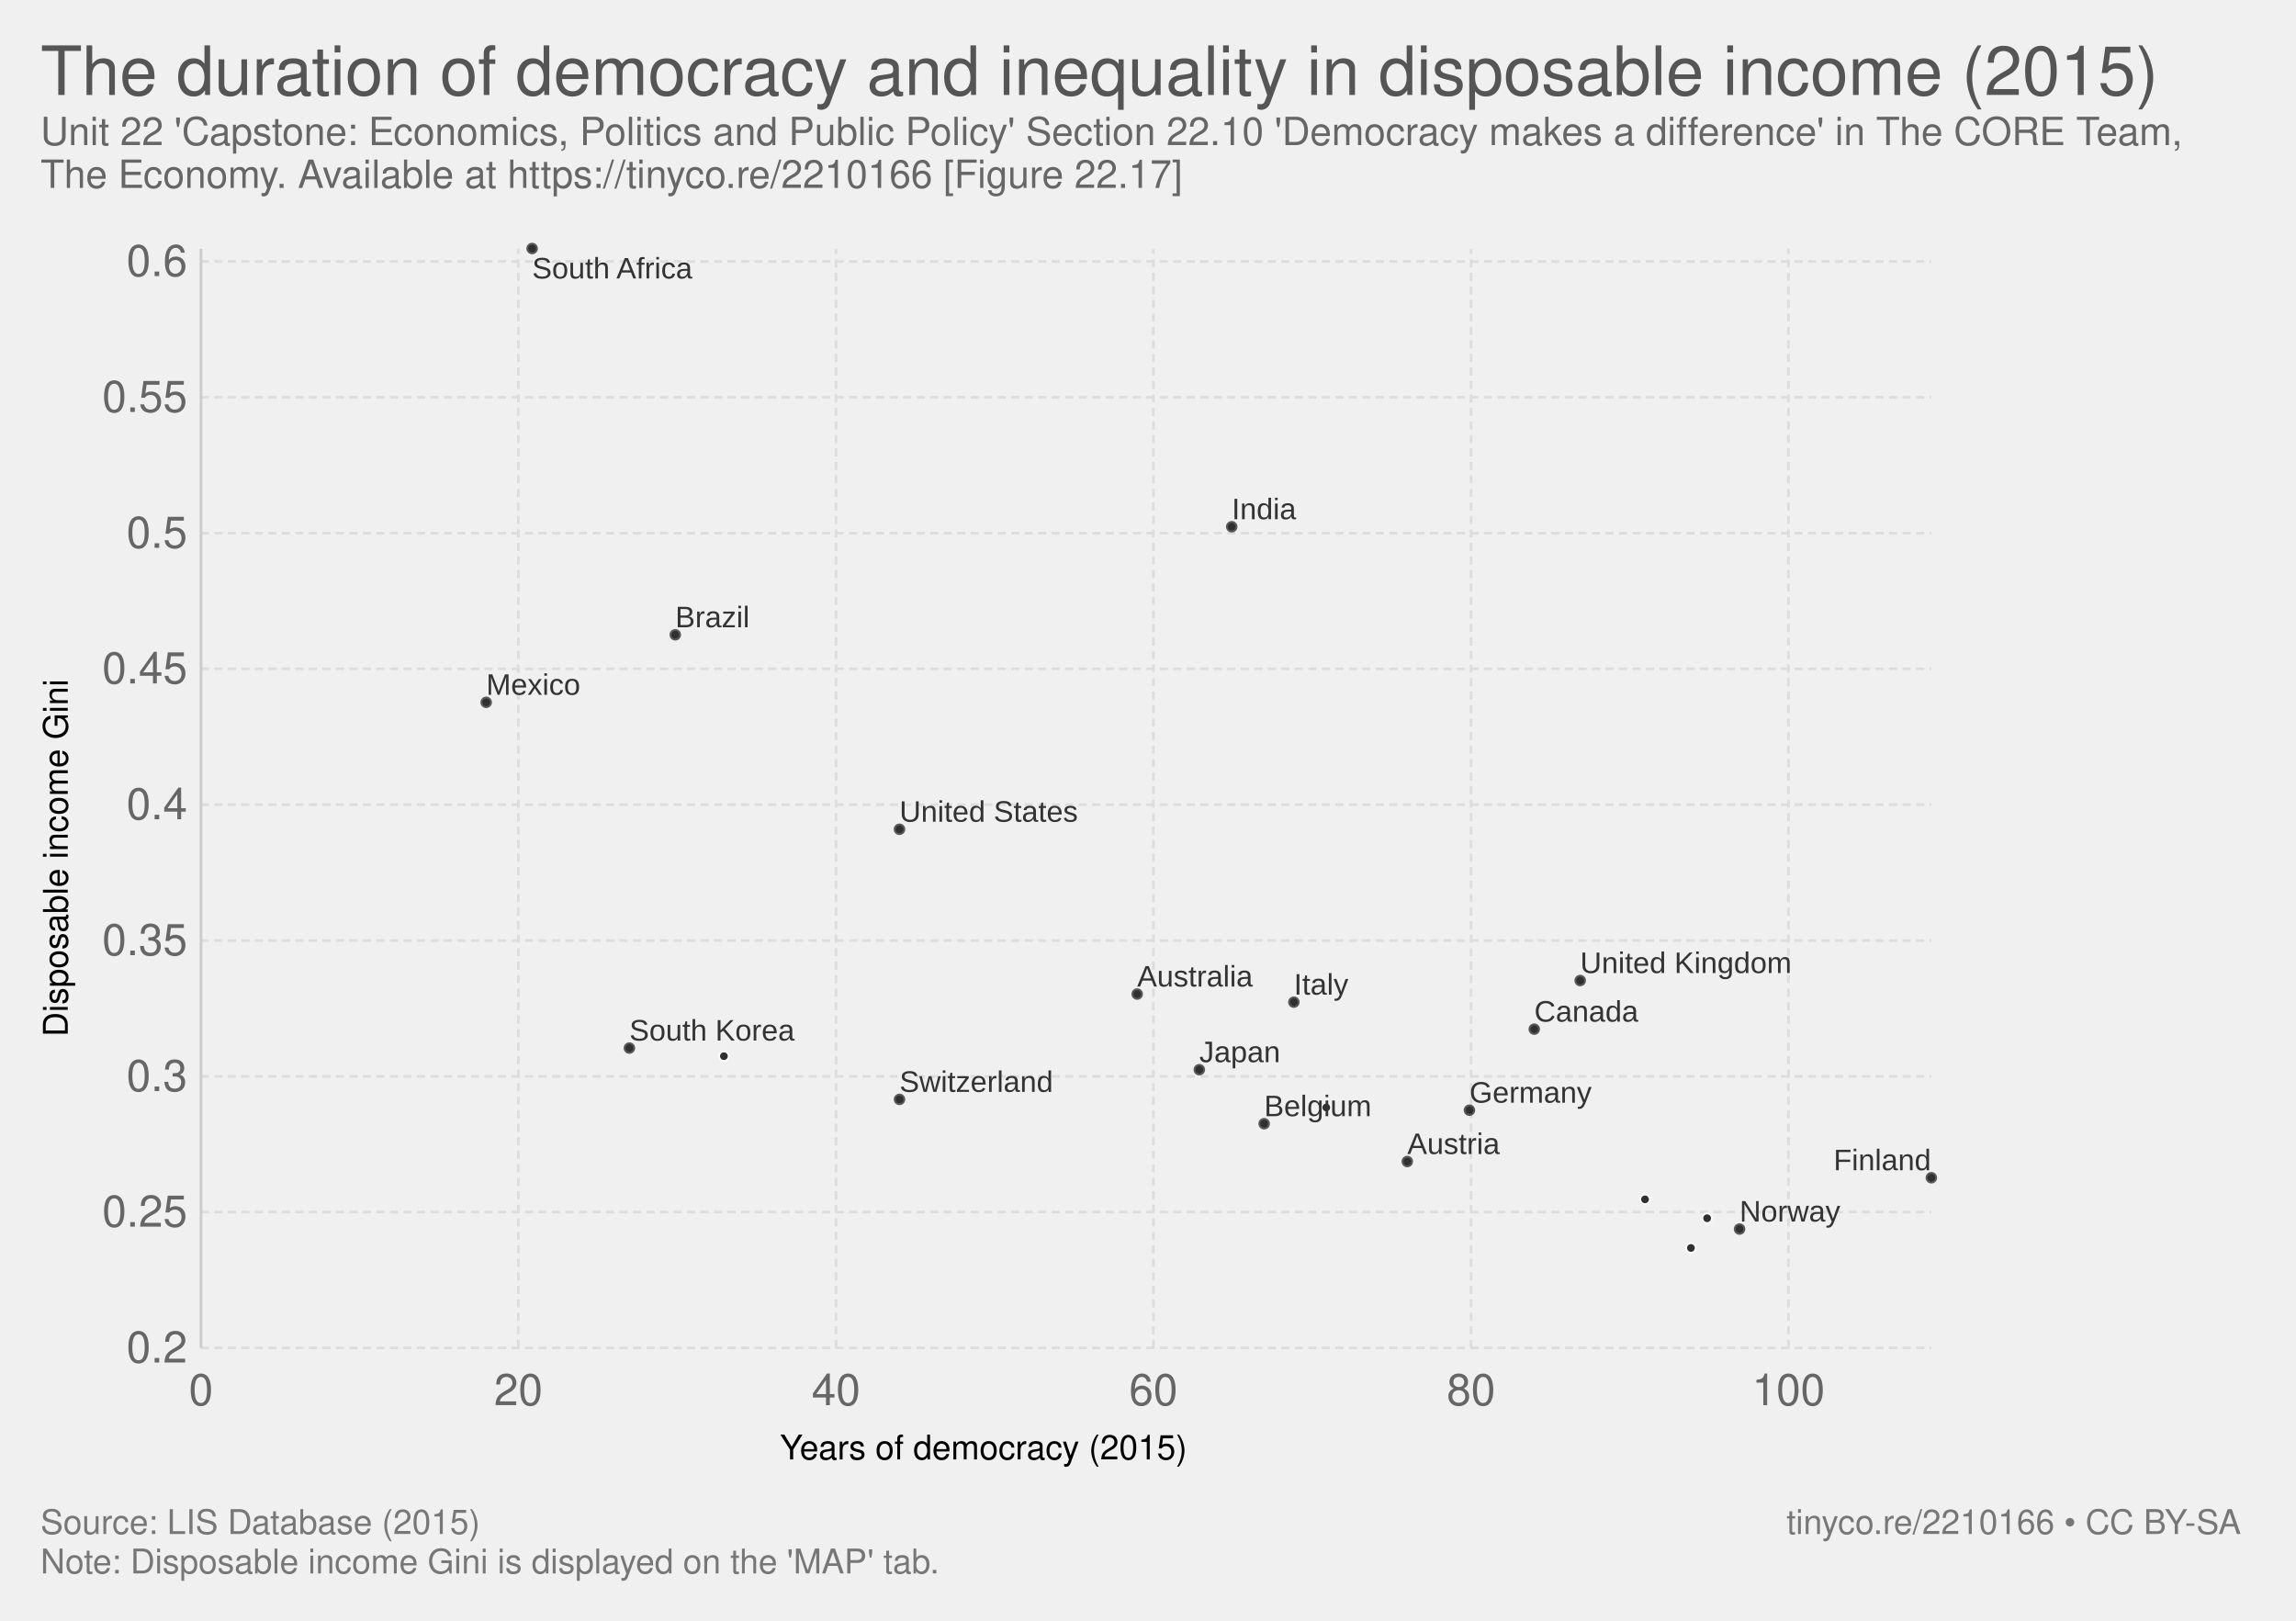
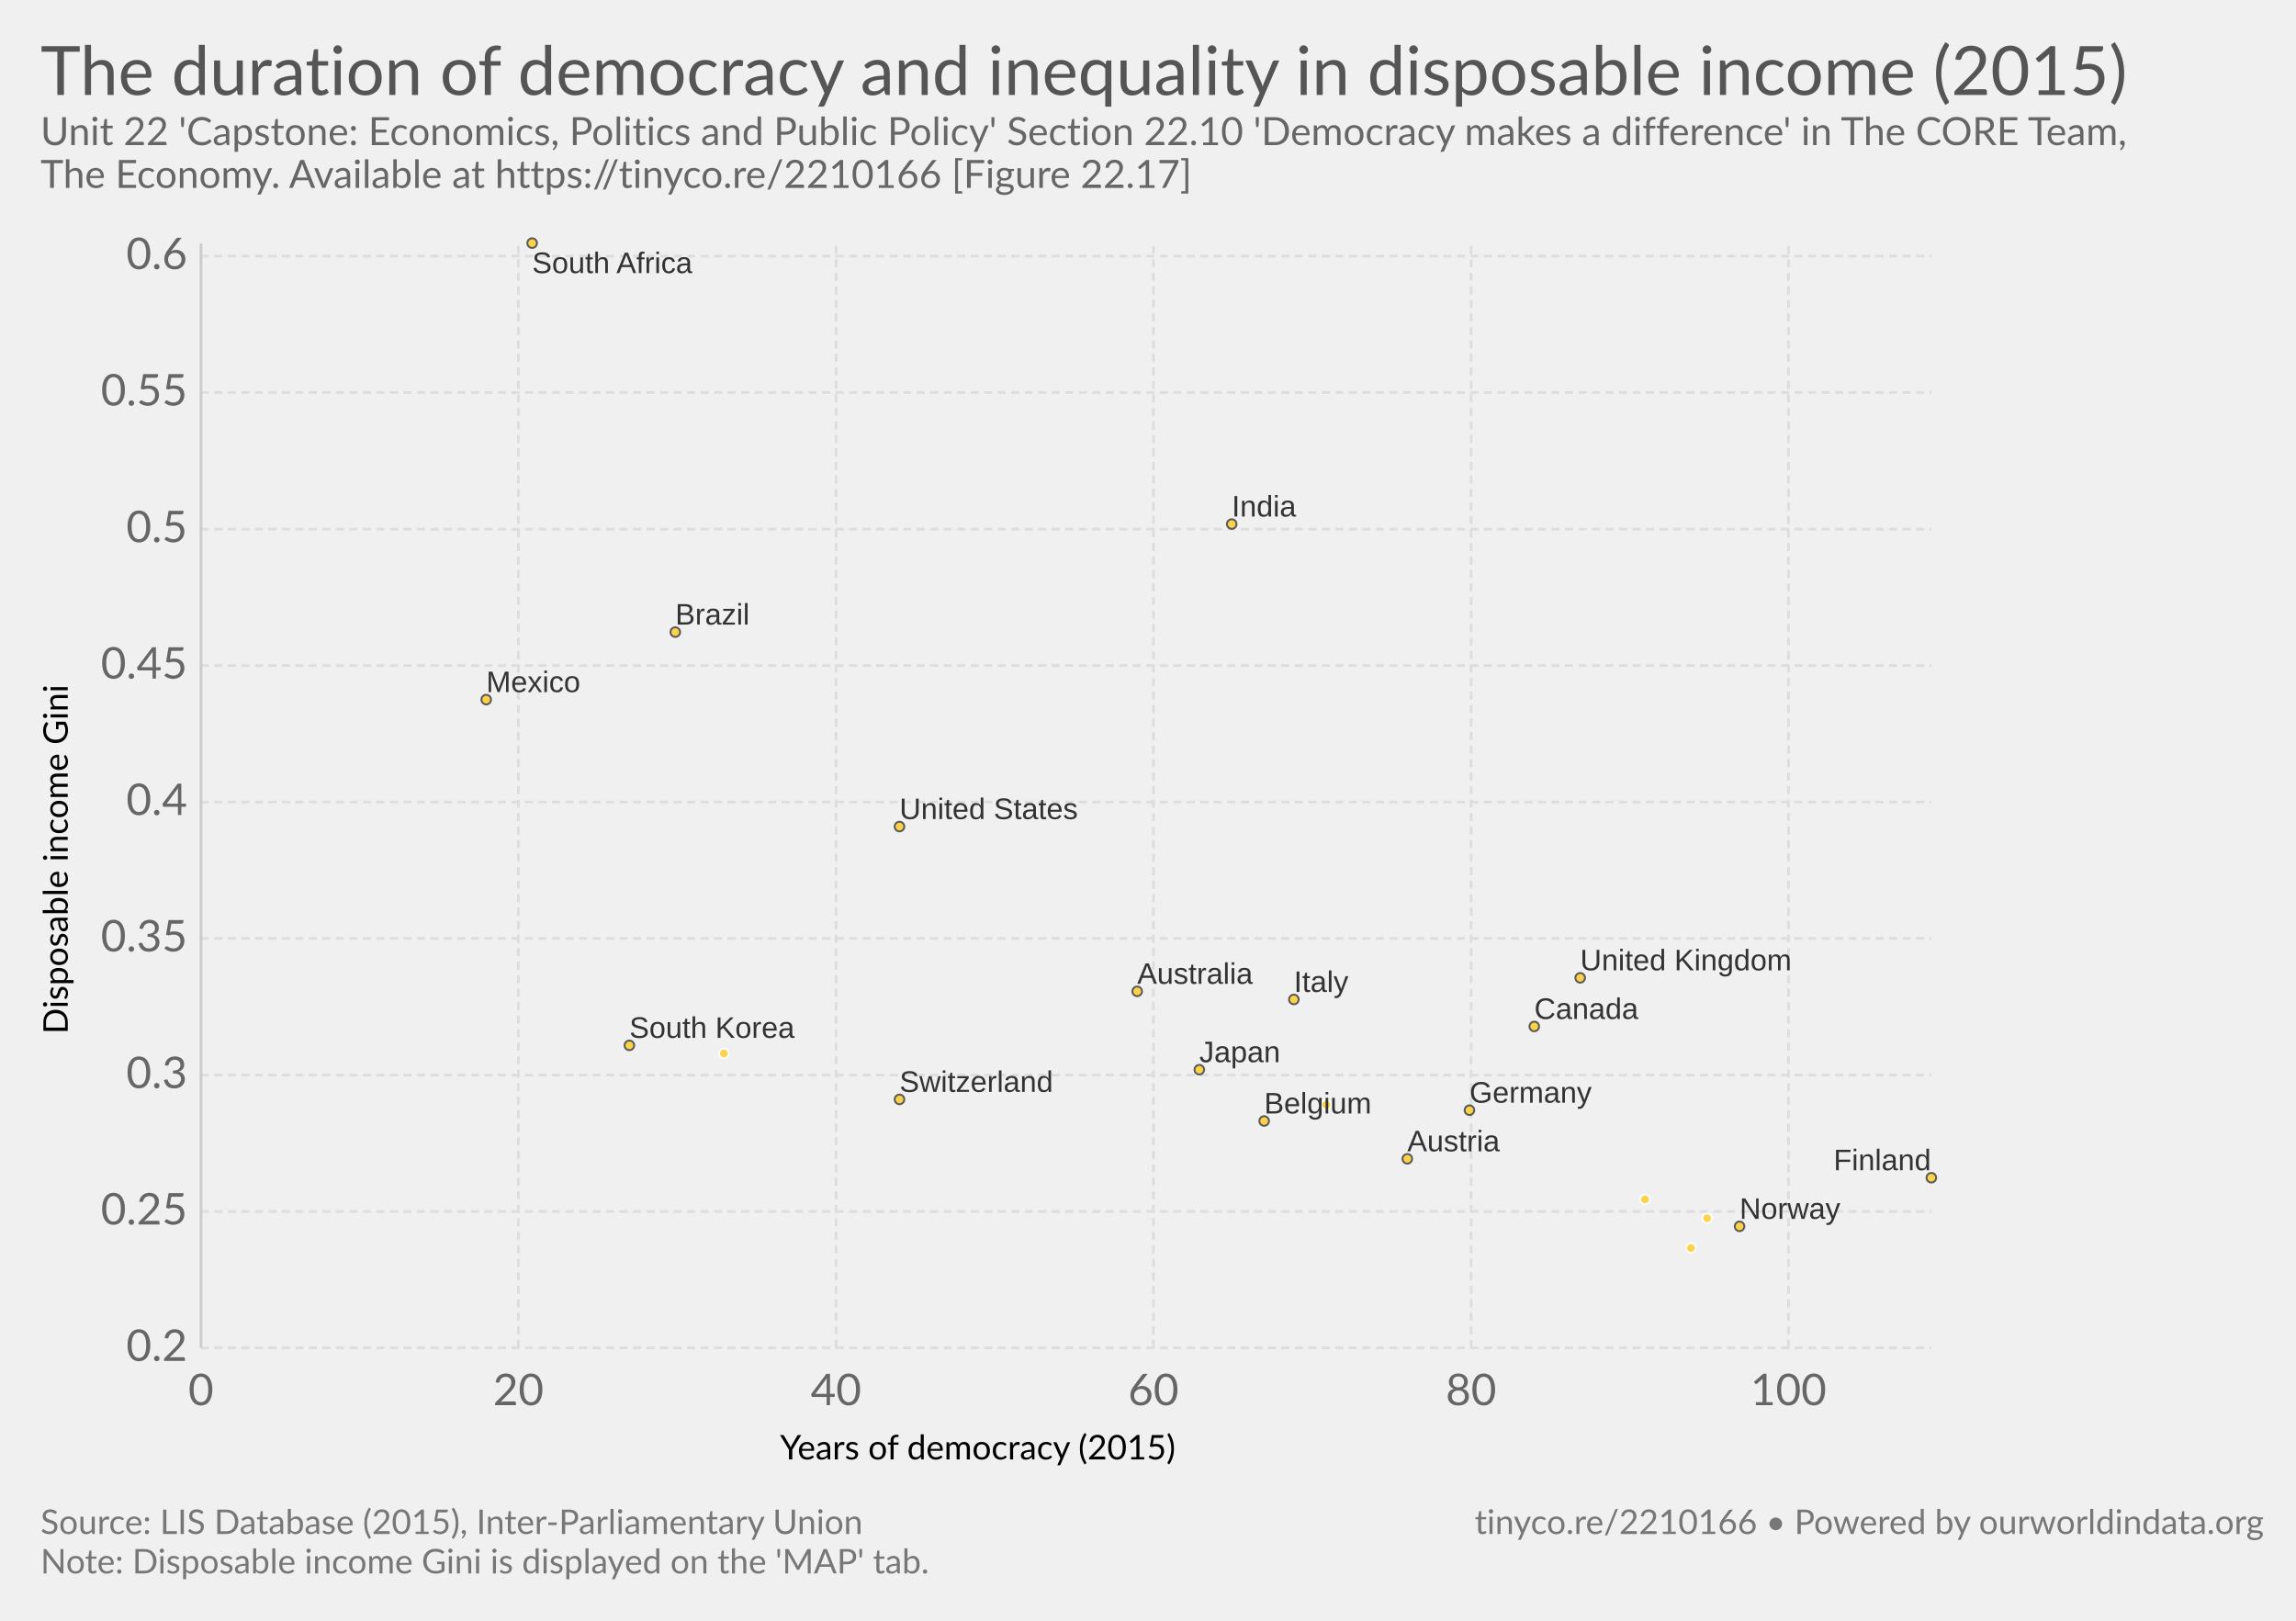
- <svg xmlns="http://www.w3.org/2000/svg" version="1.1" style="font-family:'Helvetica Neue', Helvetica, Arial, sans-serif;font-size:18px;background-color:white;text-rendering:optimizeLegibility;-webkit-font-smoothing:antialiased" width="850" height="600">
-   <g class="ChartTab">
-     <g class="HeaderView">
-       <a href="https://ourworldindata.org/grapher/the-duration-of-democracy-and-inequality-in-disposable-income-2015" target="_blank">
-         <text font-size="25.20" x="15.0" y="35.2" fill="#555">
-           <tspan x="15" y="35.16">The duration of democracy and inequality in disposable income (2015)</tspan>
+ <svg xmlns="http://www.w3.org/2000/svg" version="1.1" style="font-family:Lato, 'Helvetica Neue', Helvetica, Arial, sans-serif;font-size:18px;background-color:white;text-rendering:optimizeLegibility;-webkit-font-smoothing:antialiased" width="850" height="600">
+   <g class="HeaderView">
+     <a href="https://ourworldindata.org/grapher/the-duration-of-democracy-and-inequality-in-disposable-income-2015" target="_blank">
+       <text font-size="25.20" x="15.0" y="35.2" fill="#555">
+         <tspan x="15" y="35.16">The duration of democracy and inequality in disposable income (2015)</tspan>
+       </text>
+     </a>
+     <text font-size="14.40" x="15.0" y="53.7" fill="#666">
+       <tspan x="15" y="53.72">Unit 22 'Capstone: Economics, Politics and Public Policy' Section 22.10 'Democracy makes a difference' in The CORE Team,</tspan>
+       <tspan x="15" y="69.56">The Economy. Available at https://tinyco.re/2210166 [Figure 22.17]</tspan>
+     </text>
+   </g>
+   <g>
+     <g class="AxisBoxView">
+       <g class="HorizontalAxis">
+         <text font-size="12.60" x="288.8" y="540.3">
+           <tspan x="288.77" y="540.28">Years of democracy (2015)</tspan>
        </text>
-       </a>
-       <text font-size="14.40" x="15.0" y="53.7" fill="#666">
-         <tspan x="15" y="53.72">Unit 22 'Capstone: Economics, Politics and Public Policy' Section 22.10 'Democracy makes a difference' in The CORE Team,</tspan>
-         <tspan x="15" y="69.56">The Economy. Available at https://tinyco.re/2210166 [Figure 22.17]</tspan>
+         <text x="74.4" y="520.2" fill="#666" text-anchor="middle" font-size="16.2">0</text>
+         <text x="191.9" y="520.2" fill="#666" text-anchor="middle" font-size="16.2">20</text>
+         <text x="309.5" y="520.2" fill="#666" text-anchor="middle" font-size="16.2">40</text>
+         <text x="427" y="520.2" fill="#666" text-anchor="middle" font-size="16.2">60</text>
+         <text x="544.6" y="520.2" fill="#666" text-anchor="middle" font-size="16.2">80</text>
+         <text x="662.1" y="520.2" fill="#666" text-anchor="middle" font-size="16.2">100</text>
+       </g>
+       <g class="VerticalAxis">
+         <text font-size="12.60" x="-382.8" y="25.1" transform="rotate(-90)">
+           <tspan x="-382.789" y="25.08">Disposable income Gini</tspan>
+         </text>
+         <text x="69.35" y="499" fill="#666" dominant-baseline="middle" text-anchor="end" font-size="16.2">0.2</text>
+         <text x="69.35" y="448.5" fill="#666" dominant-baseline="middle" text-anchor="end" font-size="16.2">0.25</text>
+         <text x="69.35" y="398" fill="#666" dominant-baseline="middle" text-anchor="end" font-size="16.2">0.3</text>
+         <text x="69.35" y="347.4" fill="#666" dominant-baseline="middle" text-anchor="end" font-size="16.2">0.35</text>
+         <text x="69.35" y="296.9" fill="#666" dominant-baseline="middle" text-anchor="end" font-size="16.2">0.4</text>
+         <text x="69.35" y="246.4" fill="#666" dominant-baseline="middle" text-anchor="end" font-size="16.2">0.45</text>
+         <text x="69.35" y="195.9" fill="#666" dominant-baseline="middle" text-anchor="end" font-size="16.2">0.5</text>
+         <text x="69.35" y="145.3" fill="#666" dominant-baseline="middle" text-anchor="end" font-size="16.2">0.55</text>
+         <text x="69.35" y="94.8" fill="#666" dominant-baseline="middle" text-anchor="end" font-size="16.2">0.6</text>
+       </g>
+       <g class="AxisGridLines">
+         <line x1="74.35" y1="499" x2="715.00" y2="499" stroke="#ddd" stroke-dasharray="3,2" />
+         <line x1="74.35" y1="448.5" x2="715.00" y2="448.5" stroke="#ddd" stroke-dasharray="3,2" />
+         <line x1="74.35" y1="398" x2="715.00" y2="398" stroke="#ddd" stroke-dasharray="3,2" />
+         <line x1="74.35" y1="347.4" x2="715.00" y2="347.4" stroke="#ddd" stroke-dasharray="3,2" />
+         <line x1="74.35" y1="296.9" x2="715.00" y2="296.9" stroke="#ddd" stroke-dasharray="3,2" />
+         <line x1="74.35" y1="246.4" x2="715.00" y2="246.4" stroke="#ddd" stroke-dasharray="3,2" />
+         <line x1="74.35" y1="195.9" x2="715.00" y2="195.9" stroke="#ddd" stroke-dasharray="3,2" />
+         <line x1="74.35" y1="145.3" x2="715.00" y2="145.3" stroke="#ddd" stroke-dasharray="3,2" />
+         <line x1="74.35" y1="94.8" x2="715.00" y2="94.8" stroke="#ddd" stroke-dasharray="3,2" />
+       </g>
+       <g class="AxisGridLines">
+         <line x1="74.4" y1="499.00" x2="74.4" y2="90.10" stroke="#ccc" />
+         <line x1="191.9" y1="499.00" x2="191.9" y2="90.10" stroke="#ddd" stroke-dasharray="3,2" />
+         <line x1="309.5" y1="499.00" x2="309.5" y2="90.10" stroke="#ddd" stroke-dasharray="3,2" />
+         <line x1="427" y1="499.00" x2="427" y2="90.10" stroke="#ddd" stroke-dasharray="3,2" />
+         <line x1="544.6" y1="499.00" x2="544.6" y2="90.10" stroke="#ddd" stroke-dasharray="3,2" />
+         <line x1="662.1" y1="499.00" x2="662.1" y2="90.10" stroke="#ddd" stroke-dasharray="3,2" />
+       </g>
+     </g>
+     <g class="PointsWithLabels clickable" clip-path="url(#scatterBounds-3)" font-family="Arial, sans-serif">
+       <rect x="74.352" y="90.1" width="640.648" height="408.9" fill="rgba(255,255,255,0)" />
+       <defs>
+         <clipPath id="scatterBounds-3">
+           <rect x="64.352" y="80.1" width="660.648" height="428.9" />
+         </clipPath>
+       </defs>
+       <g class="key-Switzerland_0">
+         <circle cx="333.00" cy="407.00" r="1.78" fill="#ffcb1f" opacity="0.8" stroke="#333" stroke-width="0.7" />
+       </g>
+       <g class="key-Finland_0">
+         <circle cx="715.00" cy="436.00" r="1.78" fill="#ffcb1f" opacity="0.8" stroke="#333" stroke-width="0.7" />
+       </g>
+       <g class="key-Norway_0">
+         <circle cx="644.00" cy="454.00" r="1.78" fill="#ffcb1f" opacity="0.8" stroke="#333" stroke-width="0.7" />
+       </g>
+       <g class="key-Austria_0">
+         <circle cx="521.00" cy="429.00" r="1.78" fill="#ffcb1f" opacity="0.8" stroke="#333" stroke-width="0.7" />
+       </g>
+       <g class="key-Brazil_0">
+         <circle cx="250.00" cy="234.00" r="1.78" fill="#ffcb1f" opacity="0.8" stroke="#333" stroke-width="0.7" />
+       </g>
+       <g class="key-South-Korea_0">
+         <circle cx="233.00" cy="387.00" r="1.78" fill="#ffcb1f" opacity="0.8" stroke="#333" stroke-width="0.7" />
+       </g>
+       <g class="key-India_0">
+         <circle cx="456.00" cy="194.00" r="1.78" fill="#ffcb1f" opacity="0.8" stroke="#333" stroke-width="0.7" />
+       </g>
+       <g class="key-Japan_0">
+         <circle cx="444.00" cy="396.00" r="1.78" fill="#ffcb1f" opacity="0.8" stroke="#333" stroke-width="0.7" />
+       </g>
+       <g class="key-Poland_0">
+         <circle cx="268.00" cy="390.00" r="1.78" fill="#ffcb1f" opacity="0.8" stroke="#fff" stroke-width="0.7" />
+       </g>
+       <g class="key-South-Africa_0">
+         <circle cx="197.00" cy="90.00" r="1.78" fill="#ffcb1f" opacity="0.8" stroke="#333" stroke-width="0.7" />
+       </g>
+       <g class="key-Mexico_0">
+         <circle cx="180.00" cy="259.00" r="1.78" fill="#ffcb1f" opacity="0.8" stroke="#333" stroke-width="0.7" />
+       </g>
+       <g class="key-Canada_0">
+         <circle cx="568.00" cy="380.00" r="1.78" fill="#ffcb1f" opacity="0.8" stroke="#333" stroke-width="0.7" />
+       </g>
+       <g class="key-Belgium_0">
+         <circle cx="468.00" cy="415.00" r="1.78" fill="#ffcb1f" opacity="0.8" stroke="#333" stroke-width="0.7" />
+       </g>
+       <g class="key-Italy_0">
+         <circle cx="479.00" cy="370.00" r="1.78" fill="#ffcb1f" opacity="0.8" stroke="#333" stroke-width="0.7" />
+       </g>
+       <g class="key-France_0">
+         <circle cx="491.00" cy="409.00" r="1.78" fill="#ffcb1f" opacity="0.8" stroke="#fff" stroke-width="0.7" />
+       </g>
+       <g class="key-United-Kingdom_0">
+         <circle cx="585.00" cy="362.00" r="1.78" fill="#ffcb1f" opacity="0.8" stroke="#333" stroke-width="0.7" />
+       </g>
+       <g class="key-Sweden_0">
+         <circle cx="626.00" cy="462.00" r="1.78" fill="#ffcb1f" opacity="0.8" stroke="#fff" stroke-width="0.7" />
+       </g>
+       <g class="key-United-States_0">
+         <circle cx="333.00" cy="306.00" r="1.78" fill="#ffcb1f" opacity="0.8" stroke="#333" stroke-width="0.7" />
+       </g>
+       <g class="key-Netherlands_0">
+         <circle cx="609.00" cy="444.00" r="1.78" fill="#ffcb1f" opacity="0.8" stroke="#fff" stroke-width="0.7" />
+       </g>
+       <g class="key-Germany_0">
+         <circle cx="544.00" cy="411.00" r="1.78" fill="#ffcb1f" opacity="0.8" stroke="#333" stroke-width="0.7" />
+       </g>
+       <g class="key-Denmark_0">
+         <circle cx="632.00" cy="451.00" r="1.78" fill="#ffcb1f" opacity="0.8" stroke="#fff" stroke-width="0.7" />
+       </g>
+       <g class="key-Australia_0">
+         <circle cx="421.00" cy="367.00" r="1.78" fill="#ffcb1f" opacity="0.8" stroke="#333" stroke-width="0.7" />
+       </g>
+       <g class="backgroundLabels" fill="#333">
+         <text x="333.00" y="404.22" font-size="11.00">Switzerland</text>
+         <text x="678.81" y="433.22" font-size="11.00">Finland</text>
+         <text x="644.00" y="451.22" font-size="11.00">Norway</text>
+         <text x="521.00" y="426.22" font-size="11.00">Austria</text>
+         <text x="250.00" y="231.22" font-size="11.00">Brazil</text>
+         <text x="233.00" y="384.22" font-size="11.00">South Korea</text>
+         <text x="456.00" y="191.22" font-size="11.00">India</text>
+         <text x="444.00" y="393.22" font-size="11.00">Japan</text>
+         <text x="197.00" y="101.10" font-size="11.00">South Africa</text>
+         <text x="180.00" y="256.22" font-size="11.00">Mexico</text>
+         <text x="568.00" y="377.22" font-size="11.00">Canada</text>
+         <text x="468.00" y="412.22" font-size="11.00">Belgium</text>
+         <text x="479.00" y="367.22" font-size="11.00">Italy</text>
+         <text x="585.00" y="359.22" font-size="11.00">United Kingdom</text>
+         <text x="333.00" y="303.22" font-size="11.00">United States</text>
+         <text x="544.00" y="408.22" font-size="11.00">Germany</text>
+         <text x="421.00" y="364.22" font-size="11.00">Australia</text>
+       </g>
+     </g>
+     <g class="ScatterColorLegend clickable" style="cursor:pointer" />
+   </g>
+   <g class="SourcesFooter" style="fill:#777">
+     <g class="clickable" style="fill:#777">
+       <text font-size="12.60" x="15.0" y="567.9">
+         <tspan x="15" y="567.88">Source: LIS Database (2015), Inter-Parliamentary Union</tspan>
      </text>
    </g>
-     <g>
-       <g class="AxisBoxView">
-         <g class="HorizontalAxis">
-           <text font-size="12.60" x="288.8" y="540.3">
-             <tspan x="288.77" y="540.28">Years of democracy (2015)</tspan>
-           </text>
-           <text x="74.4" y="520.2" fill="#666" text-anchor="middle" font-size="16.2">0</text>
-           <text x="191.9" y="520.2" fill="#666" text-anchor="middle" font-size="16.2">20</text>
-           <text x="309.5" y="520.2" fill="#666" text-anchor="middle" font-size="16.2">40</text>
-           <text x="427" y="520.2" fill="#666" text-anchor="middle" font-size="16.2">60</text>
-           <text x="544.6" y="520.2" fill="#666" text-anchor="middle" font-size="16.2">80</text>
-           <text x="662.1" y="520.2" fill="#666" text-anchor="middle" font-size="16.2">100</text>
-         </g>
-         <g class="VerticalAxis">
-           <text font-size="12.60" x="-383.8" y="25.1" transform="rotate(-90)">
-             <tspan x="-383.789" y="25.08">Disposable income Gini</tspan>
-           </text>
-           <text x="69.35" y="499" fill="#666" dominant-baseline="middle" text-anchor="end" font-size="16.2">0.2</text>
-           <text x="69.35" y="448.7" fill="#666" dominant-baseline="middle" text-anchor="end" font-size="16.2">0.25</text>
-           <text x="69.35" y="398.5" fill="#666" dominant-baseline="middle" text-anchor="end" font-size="16.2">0.3</text>
-           <text x="69.35" y="348.2" fill="#666" dominant-baseline="middle" text-anchor="end" font-size="16.2">0.35</text>
-           <text x="69.35" y="297.9" fill="#666" dominant-baseline="middle" text-anchor="end" font-size="16.2">0.4</text>
-           <text x="69.35" y="247.6" fill="#666" dominant-baseline="middle" text-anchor="end" font-size="16.2">0.45</text>
-           <text x="69.35" y="197.4" fill="#666" dominant-baseline="middle" text-anchor="end" font-size="16.2">0.5</text>
-           <text x="69.35" y="147.1" fill="#666" dominant-baseline="middle" text-anchor="end" font-size="16.2">0.55</text>
-           <text x="69.35" y="96.8" fill="#666" dominant-baseline="middle" text-anchor="end" font-size="16.2">0.6</text>
-         </g>
-         <g class="AxisGridLines">
-           <line x1="74.35" y1="499" x2="715.00" y2="499" stroke="#ddd" stroke-dasharray="3,2" />
-           <line x1="74.35" y1="448.7" x2="715.00" y2="448.7" stroke="#ddd" stroke-dasharray="3,2" />
-           <line x1="74.35" y1="398.5" x2="715.00" y2="398.5" stroke="#ddd" stroke-dasharray="3,2" />
-           <line x1="74.35" y1="348.2" x2="715.00" y2="348.2" stroke="#ddd" stroke-dasharray="3,2" />
-           <line x1="74.35" y1="297.9" x2="715.00" y2="297.9" stroke="#ddd" stroke-dasharray="3,2" />
-           <line x1="74.35" y1="247.6" x2="715.00" y2="247.6" stroke="#ddd" stroke-dasharray="3,2" />
-           <line x1="74.35" y1="197.4" x2="715.00" y2="197.4" stroke="#ddd" stroke-dasharray="3,2" />
-           <line x1="74.35" y1="147.1" x2="715.00" y2="147.1" stroke="#ddd" stroke-dasharray="3,2" />
-           <line x1="74.35" y1="96.8" x2="715.00" y2="96.8" stroke="#ddd" stroke-dasharray="3,2" />
-         </g>
-         <g class="AxisGridLines">
-           <line x1="74.4" y1="499.00" x2="74.4" y2="92.10" stroke="#ccc" />
-           <line x1="191.9" y1="499.00" x2="191.9" y2="92.10" stroke="#ddd" stroke-dasharray="3,2" />
-           <line x1="309.5" y1="499.00" x2="309.5" y2="92.10" stroke="#ddd" stroke-dasharray="3,2" />
-           <line x1="427" y1="499.00" x2="427" y2="92.10" stroke="#ddd" stroke-dasharray="3,2" />
-           <line x1="544.6" y1="499.00" x2="544.6" y2="92.10" stroke="#ddd" stroke-dasharray="3,2" />
-           <line x1="662.1" y1="499.00" x2="662.1" y2="92.10" stroke="#ddd" stroke-dasharray="3,2" />
-         </g>
-       </g>
-       <g class="PointsWithLabels clickable" clip-path="url(#scatterBounds-1)" font-family="Arial Narrow, Arial, sans-serif">
-         <rect x="74.352" y="92.1" width="640.648" height="406.9" fill="rgba(255,255,255,0)" />
-         <defs>
-           <clipPath id="scatterBounds-1">
-             <rect x="64.352" y="82.1" width="660.648" height="426.9" />
-           </clipPath>
-         </defs>
-         <g class="key-Switzerland_0">
-           <circle cx="333.00" cy="407.00" r="1.78" fill="#000" opacity="0.8" stroke="#333" stroke-width="0.7" />
-         </g>
-         <g class="key-Finland_0">
-           <circle cx="715.00" cy="436.00" r="1.78" fill="#000" opacity="0.8" stroke="#333" stroke-width="0.7" />
-         </g>
-         <g class="key-Norway_0">
-           <circle cx="644.00" cy="455.00" r="1.78" fill="#000" opacity="0.8" stroke="#333" stroke-width="0.7" />
-         </g>
-         <g class="key-Austria_0">
-           <circle cx="521.00" cy="430.00" r="1.78" fill="#000" opacity="0.8" stroke="#333" stroke-width="0.7" />
-         </g>
-         <g class="key-Brazil_0">
-           <circle cx="250.00" cy="235.00" r="1.78" fill="#000" opacity="0.8" stroke="#333" stroke-width="0.7" />
-         </g>
-         <g class="key-South-Korea_0">
-           <circle cx="233.00" cy="388.00" r="1.78" fill="#000" opacity="0.8" stroke="#333" stroke-width="0.7" />
-         </g>
-         <g class="key-India_0">
-           <circle cx="456.00" cy="195.00" r="1.78" fill="#000" opacity="0.8" stroke="#333" stroke-width="0.7" />
-         </g>
-         <g class="key-Japan_0">
-           <circle cx="444.00" cy="396.00" r="1.78" fill="#000" opacity="0.8" stroke="#333" stroke-width="0.7" />
-         </g>
-         <g class="key-Poland_0">
-           <circle cx="268.00" cy="391.00" r="1.78" fill="#000" opacity="0.8" stroke="#fff" stroke-width="0.7" />
-         </g>
-         <g class="key-South-Africa_0">
-           <circle cx="197.00" cy="92.00" r="1.78" fill="#000" opacity="0.8" stroke="#333" stroke-width="0.7" />
-         </g>
-         <g class="key-Mexico_0">
-           <circle cx="180.00" cy="260.00" r="1.78" fill="#000" opacity="0.8" stroke="#333" stroke-width="0.7" />
-         </g>
-         <g class="key-Canada_0">
-           <circle cx="568.00" cy="381.00" r="1.78" fill="#000" opacity="0.8" stroke="#333" stroke-width="0.7" />
-         </g>
-         <g class="key-Belgium_0">
-           <circle cx="468.00" cy="416.00" r="1.78" fill="#000" opacity="0.8" stroke="#333" stroke-width="0.7" />
-         </g>
-         <g class="key-Italy_0">
-           <circle cx="479.00" cy="371.00" r="1.78" fill="#000" opacity="0.8" stroke="#333" stroke-width="0.7" />
-         </g>
-         <g class="key-France_0">
-           <circle cx="491.00" cy="410.00" r="1.78" fill="#000" opacity="0.8" stroke="#fff" stroke-width="0.7" />
-         </g>
-         <g class="key-United-Kingdom_0">
-           <circle cx="585.00" cy="363.00" r="1.78" fill="#000" opacity="0.8" stroke="#333" stroke-width="0.7" />
-         </g>
-         <g class="key-Sweden_0">
-           <circle cx="626.00" cy="462.00" r="1.78" fill="#000" opacity="0.8" stroke="#fff" stroke-width="0.7" />
-         </g>
-         <g class="key-United-States_0">
-           <circle cx="333.00" cy="307.00" r="1.78" fill="#000" opacity="0.8" stroke="#333" stroke-width="0.7" />
-         </g>
-         <g class="key-Netherlands_0">
-           <circle cx="609.00" cy="444.00" r="1.78" fill="#000" opacity="0.8" stroke="#fff" stroke-width="0.7" />
-         </g>
-         <g class="key-Germany_0">
-           <circle cx="544.00" cy="411.00" r="1.78" fill="#000" opacity="0.8" stroke="#333" stroke-width="0.7" />
-         </g>
-         <g class="key-Denmark_0">
-           <circle cx="632.00" cy="451.00" r="1.78" fill="#000" opacity="0.8" stroke="#fff" stroke-width="0.7" />
-         </g>
-         <g class="key-Australia_0">
-           <circle cx="421.00" cy="368.00" r="1.78" fill="#000" opacity="0.8" stroke="#333" stroke-width="0.7" />
-         </g>
-         <g class="backgroundLabels" fill="#333">
-           <text x="333.00" y="404.22" font-size="11.00">Switzerland</text>
-           <text x="678.81" y="433.22" font-size="11.00">Finland</text>
-           <text x="644.00" y="452.22" font-size="11.00">Norway</text>
-           <text x="521.00" y="427.22" font-size="11.00">Austria</text>
-           <text x="250.00" y="232.22" font-size="11.00">Brazil</text>
-           <text x="233.00" y="385.22" font-size="11.00">South Korea</text>
-           <text x="456.00" y="192.22" font-size="11.00">India</text>
-           <text x="444.00" y="393.22" font-size="11.00">Japan</text>
-           <text x="197.00" y="103.10" font-size="11.00">South Africa</text>
-           <text x="180.00" y="257.22" font-size="11.00">Mexico</text>
-           <text x="568.00" y="378.22" font-size="11.00">Canada</text>
-           <text x="468.00" y="413.22" font-size="11.00">Belgium</text>
-           <text x="479.00" y="368.22" font-size="11.00">Italy</text>
-           <text x="585.00" y="360.22" font-size="11.00">United Kingdom</text>
-           <text x="333.00" y="304.22" font-size="11.00">United States</text>
-           <text x="544.00" y="408.22" font-size="11.00">Germany</text>
-           <text x="421.00" y="365.22" font-size="11.00">Australia</text>
-         </g>
-       </g>
-       <g class="ScatterColorLegend clickable" style="cursor:pointer" />
-     </g>
-     <g class="SourcesFooter" style="fill:#777">
-       <g class="clickable" style="fill:#777">
-         <text font-size="12.60" x="15.0" y="567.9">
-           <tspan x="15" y="567.88">Source: LIS Database (2015)</tspan>
-         </text>
-       </g>
-       <text font-size="12.60" x="15.0" y="582.5">
-         <tspan x="15" y="582.48">Note: Disposable income Gini is displayed on the 'MAP' tab.</tspan>
-       </text>
-       <text font-size="12.60" x="661.4" y="567.9">
-         <tspan x="661.372" y="567.88">
-           <a target="_blank" style="fill: #777;" href="https://tinyco.re/2210166">tinyco.re/2210166</a> • <a style="fill: #777;" class="cclogo" href="http://creativecommons.org/licenses/by-sa/4.0/deed.en_US" target="_blank">CC BY-SA</a>
-         </tspan>
-       </text>
-     </g>
+     <text font-size="12.60" x="15.0" y="582.5">
+       <tspan x="15" y="582.48">Note: Disposable income Gini is displayed on the 'MAP' tab.</tspan>
+     </text>
+     <text font-size="12.60" x="546.0" y="567.9">
+       <tspan x="545.956" y="567.88">
+         <a target="_blank" style="fill: #777;" href="https://tinyco.re/2210166">tinyco.re/2210166</a> • <a href="https://ourworldindata.org" target="_blank">Powered by ourworldindata.org</a>
+       </tspan>
+     </text>
  </g>
</svg>
